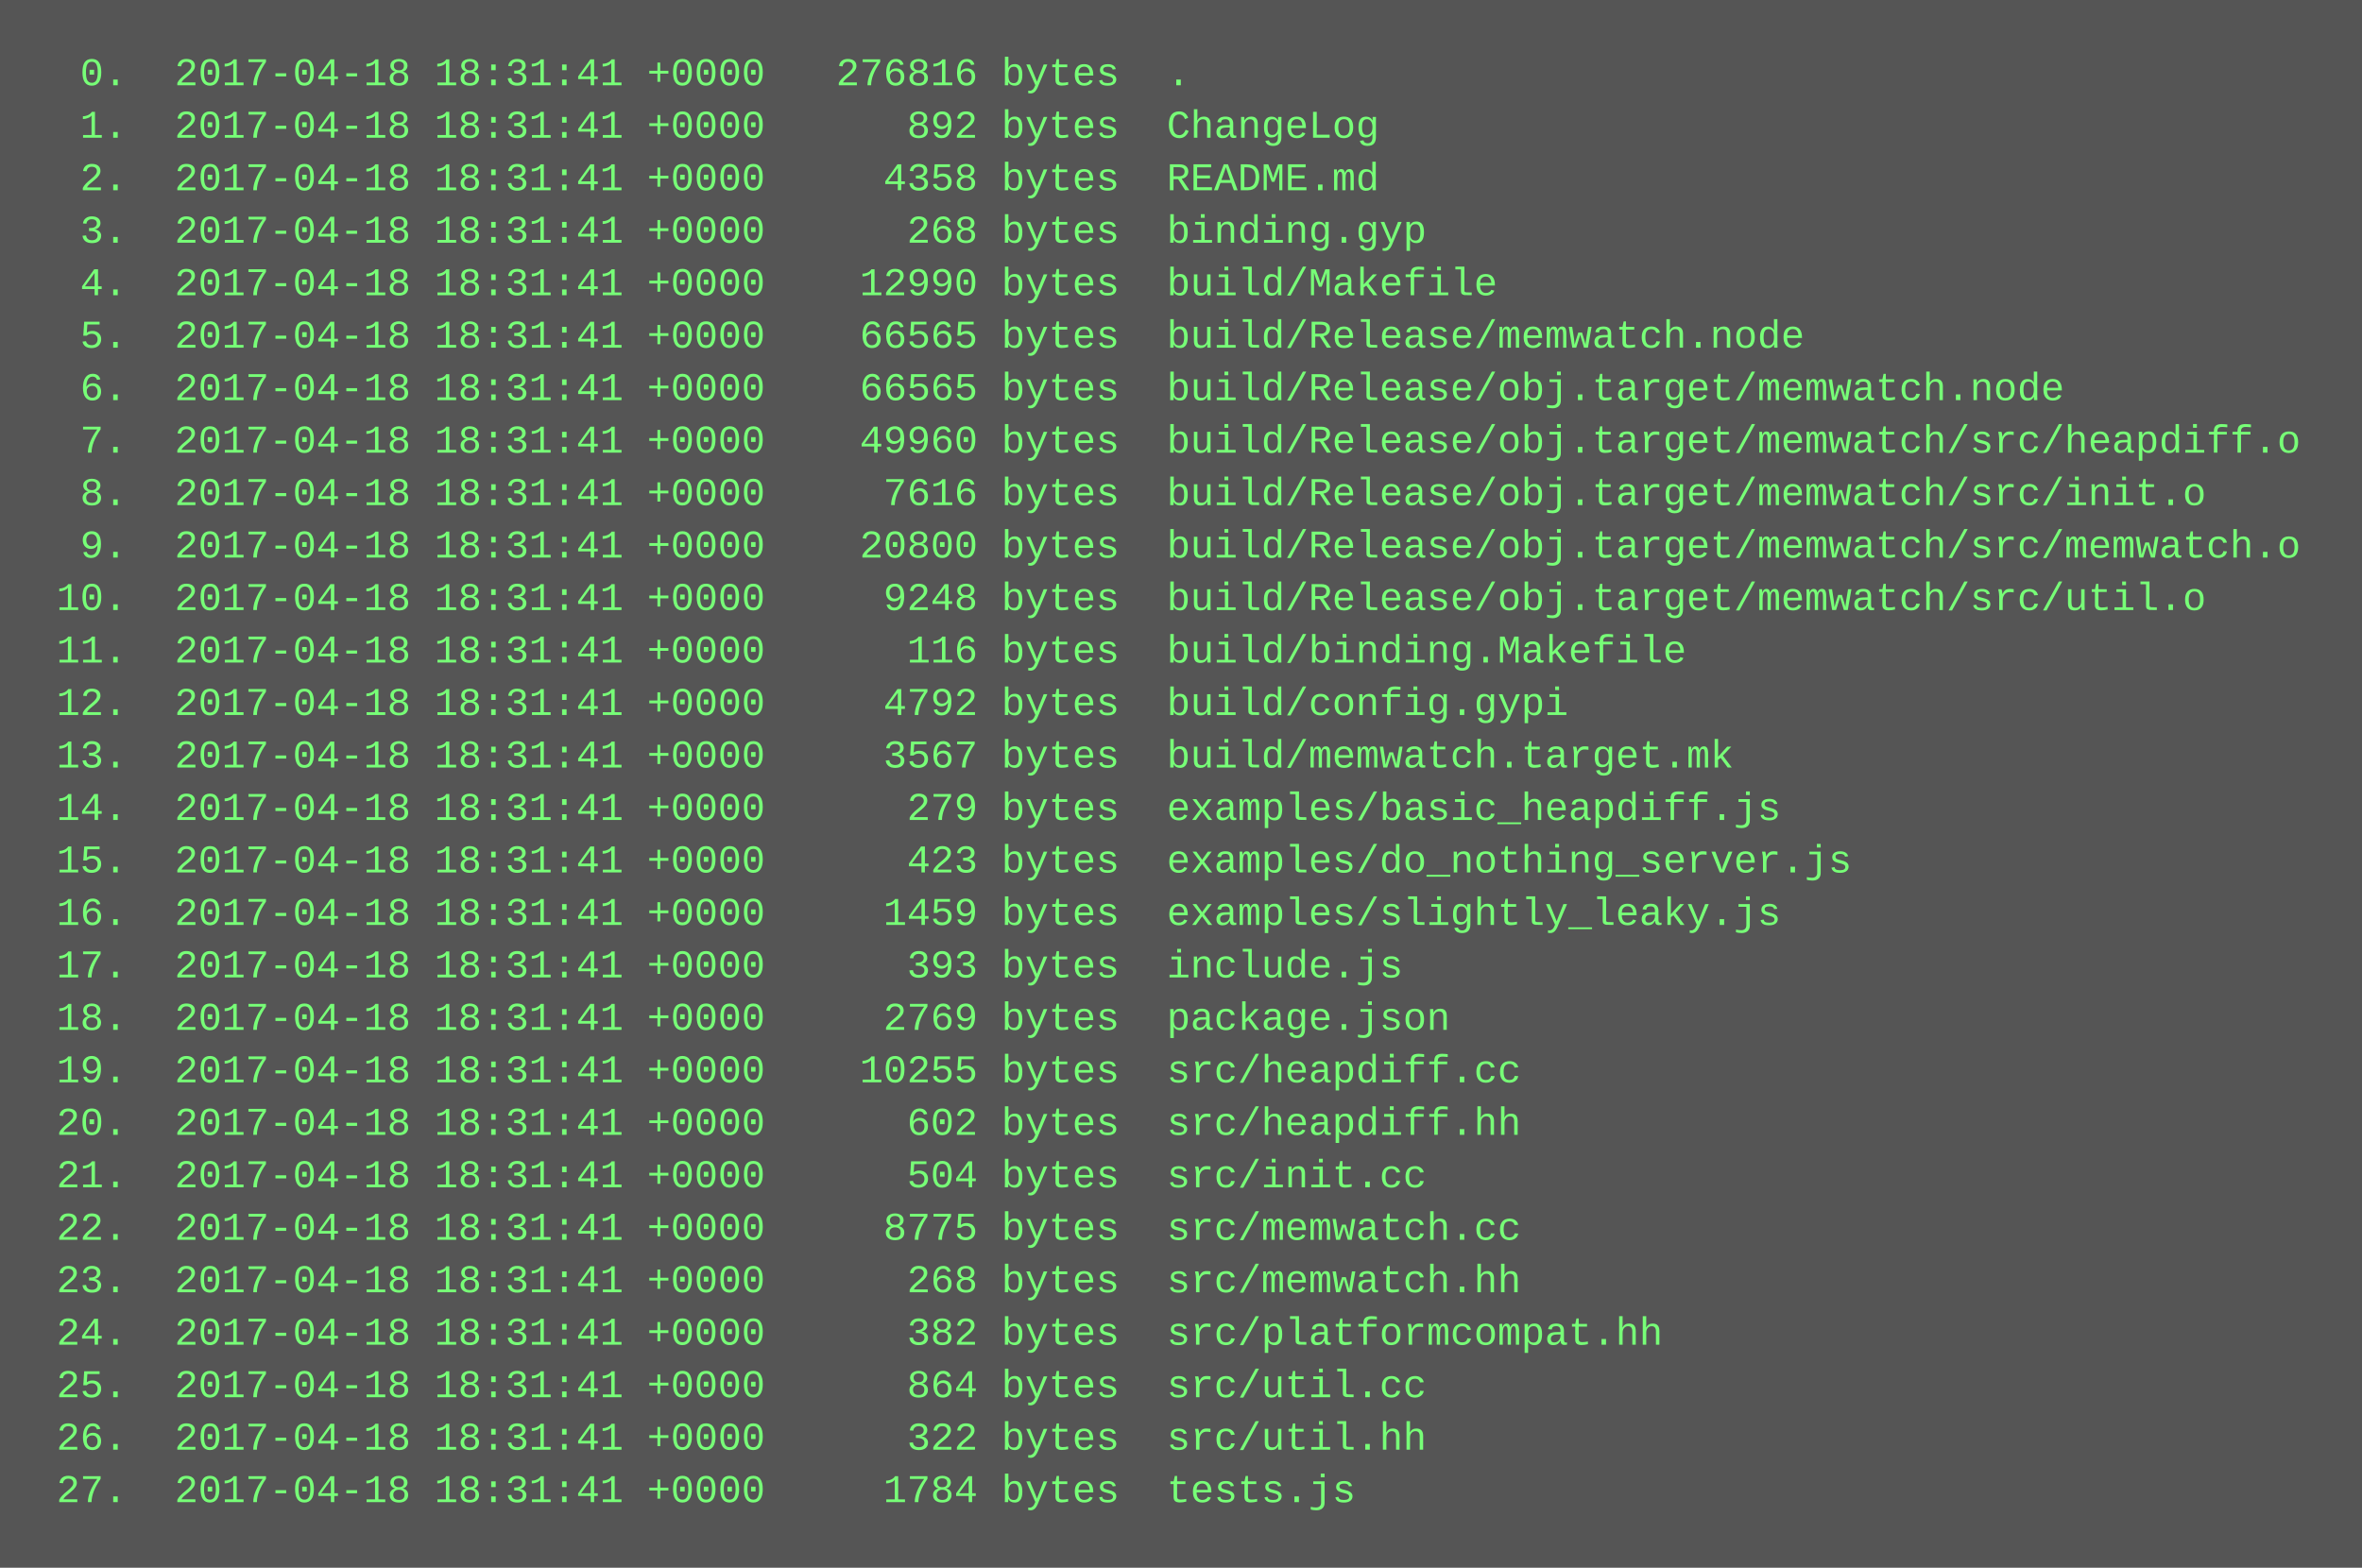
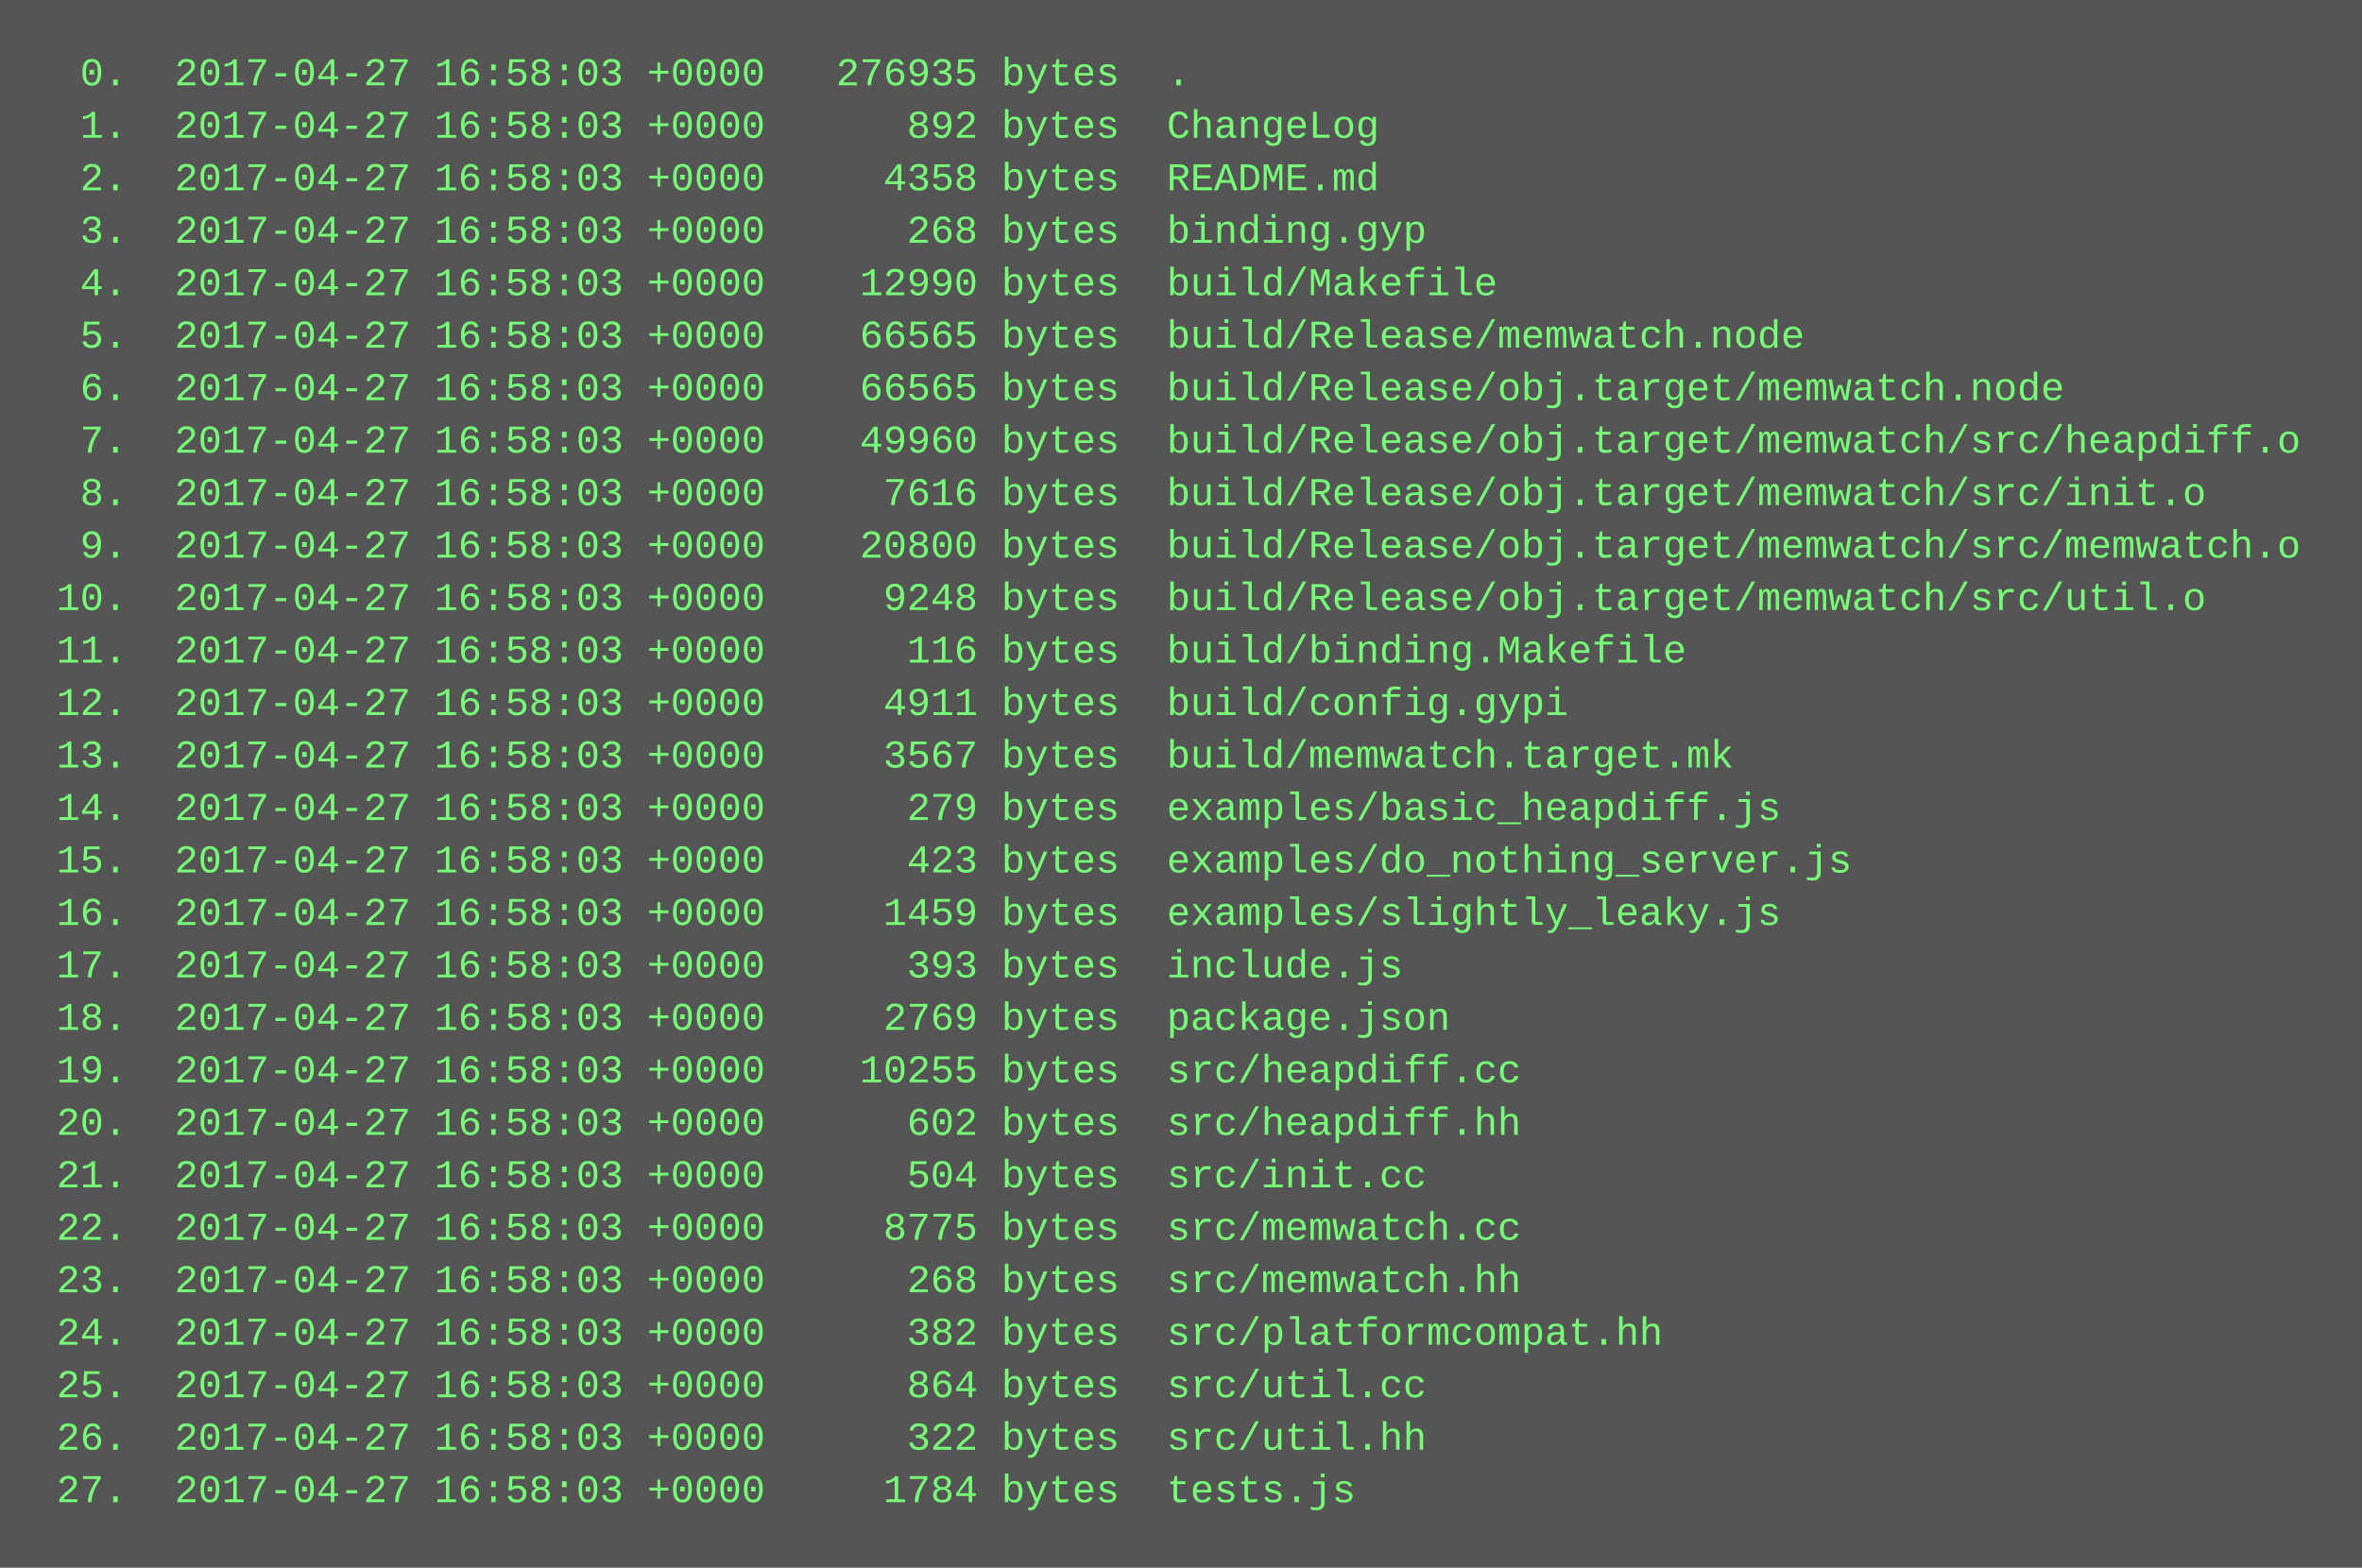
<svg xmlns="http://www.w3.org/2000/svg" height="478" width="720">
  <rect height="478" fill="#555" width="720" />
  <text fill="#7f7" font-family="Courier New" font-size="12" xml:space="preserve">
-     <tspan x="10" y="26">  0.  2017-04-18 18:31:41 +0000   276816 bytes  .</tspan>
-     <tspan x="10" y="42">  1.  2017-04-18 18:31:41 +0000      892 bytes  ChangeLog</tspan>
-     <tspan x="10" y="58">  2.  2017-04-18 18:31:41 +0000     4358 bytes  README.md</tspan>
-     <tspan x="10" y="74">  3.  2017-04-18 18:31:41 +0000      268 bytes  binding.gyp</tspan>
-     <tspan x="10" y="90">  4.  2017-04-18 18:31:41 +0000    12990 bytes  build/Makefile</tspan>
-     <tspan x="10" y="106">  5.  2017-04-18 18:31:41 +0000    66565 bytes  build/Release/memwatch.node</tspan>
-     <tspan x="10" y="122">  6.  2017-04-18 18:31:41 +0000    66565 bytes  build/Release/obj.target/memwatch.node</tspan>
-     <tspan x="10" y="138">  7.  2017-04-18 18:31:41 +0000    49960 bytes  build/Release/obj.target/memwatch/src/heapdiff.o</tspan>
-     <tspan x="10" y="154">  8.  2017-04-18 18:31:41 +0000     7616 bytes  build/Release/obj.target/memwatch/src/init.o</tspan>
-     <tspan x="10" y="170">  9.  2017-04-18 18:31:41 +0000    20800 bytes  build/Release/obj.target/memwatch/src/memwatch.o</tspan>
-     <tspan x="10" y="186"> 10.  2017-04-18 18:31:41 +0000     9248 bytes  build/Release/obj.target/memwatch/src/util.o</tspan>
-     <tspan x="10" y="202"> 11.  2017-04-18 18:31:41 +0000      116 bytes  build/binding.Makefile</tspan>
-     <tspan x="10" y="218"> 12.  2017-04-18 18:31:41 +0000     4792 bytes  build/config.gypi</tspan>
-     <tspan x="10" y="234"> 13.  2017-04-18 18:31:41 +0000     3567 bytes  build/memwatch.target.mk</tspan>
-     <tspan x="10" y="250"> 14.  2017-04-18 18:31:41 +0000      279 bytes  examples/basic_heapdiff.js</tspan>
-     <tspan x="10" y="266"> 15.  2017-04-18 18:31:41 +0000      423 bytes  examples/do_nothing_server.js</tspan>
-     <tspan x="10" y="282"> 16.  2017-04-18 18:31:41 +0000     1459 bytes  examples/slightly_leaky.js</tspan>
-     <tspan x="10" y="298"> 17.  2017-04-18 18:31:41 +0000      393 bytes  include.js</tspan>
-     <tspan x="10" y="314"> 18.  2017-04-18 18:31:41 +0000     2769 bytes  package.json</tspan>
-     <tspan x="10" y="330"> 19.  2017-04-18 18:31:41 +0000    10255 bytes  src/heapdiff.cc</tspan>
-     <tspan x="10" y="346"> 20.  2017-04-18 18:31:41 +0000      602 bytes  src/heapdiff.hh</tspan>
-     <tspan x="10" y="362"> 21.  2017-04-18 18:31:41 +0000      504 bytes  src/init.cc</tspan>
-     <tspan x="10" y="378"> 22.  2017-04-18 18:31:41 +0000     8775 bytes  src/memwatch.cc</tspan>
-     <tspan x="10" y="394"> 23.  2017-04-18 18:31:41 +0000      268 bytes  src/memwatch.hh</tspan>
-     <tspan x="10" y="410"> 24.  2017-04-18 18:31:41 +0000      382 bytes  src/platformcompat.hh</tspan>
-     <tspan x="10" y="426"> 25.  2017-04-18 18:31:41 +0000      864 bytes  src/util.cc</tspan>
-     <tspan x="10" y="442"> 26.  2017-04-18 18:31:41 +0000      322 bytes  src/util.hh</tspan>
-     <tspan x="10" y="458"> 27.  2017-04-18 18:31:41 +0000     1784 bytes  tests.js</tspan>
+     <tspan x="10" y="26">  0.  2017-04-27 16:58:03 +0000   276935 bytes  .</tspan>
+     <tspan x="10" y="42">  1.  2017-04-27 16:58:03 +0000      892 bytes  ChangeLog</tspan>
+     <tspan x="10" y="58">  2.  2017-04-27 16:58:03 +0000     4358 bytes  README.md</tspan>
+     <tspan x="10" y="74">  3.  2017-04-27 16:58:03 +0000      268 bytes  binding.gyp</tspan>
+     <tspan x="10" y="90">  4.  2017-04-27 16:58:03 +0000    12990 bytes  build/Makefile</tspan>
+     <tspan x="10" y="106">  5.  2017-04-27 16:58:03 +0000    66565 bytes  build/Release/memwatch.node</tspan>
+     <tspan x="10" y="122">  6.  2017-04-27 16:58:03 +0000    66565 bytes  build/Release/obj.target/memwatch.node</tspan>
+     <tspan x="10" y="138">  7.  2017-04-27 16:58:03 +0000    49960 bytes  build/Release/obj.target/memwatch/src/heapdiff.o</tspan>
+     <tspan x="10" y="154">  8.  2017-04-27 16:58:03 +0000     7616 bytes  build/Release/obj.target/memwatch/src/init.o</tspan>
+     <tspan x="10" y="170">  9.  2017-04-27 16:58:03 +0000    20800 bytes  build/Release/obj.target/memwatch/src/memwatch.o</tspan>
+     <tspan x="10" y="186"> 10.  2017-04-27 16:58:03 +0000     9248 bytes  build/Release/obj.target/memwatch/src/util.o</tspan>
+     <tspan x="10" y="202"> 11.  2017-04-27 16:58:03 +0000      116 bytes  build/binding.Makefile</tspan>
+     <tspan x="10" y="218"> 12.  2017-04-27 16:58:03 +0000     4911 bytes  build/config.gypi</tspan>
+     <tspan x="10" y="234"> 13.  2017-04-27 16:58:03 +0000     3567 bytes  build/memwatch.target.mk</tspan>
+     <tspan x="10" y="250"> 14.  2017-04-27 16:58:03 +0000      279 bytes  examples/basic_heapdiff.js</tspan>
+     <tspan x="10" y="266"> 15.  2017-04-27 16:58:03 +0000      423 bytes  examples/do_nothing_server.js</tspan>
+     <tspan x="10" y="282"> 16.  2017-04-27 16:58:03 +0000     1459 bytes  examples/slightly_leaky.js</tspan>
+     <tspan x="10" y="298"> 17.  2017-04-27 16:58:03 +0000      393 bytes  include.js</tspan>
+     <tspan x="10" y="314"> 18.  2017-04-27 16:58:03 +0000     2769 bytes  package.json</tspan>
+     <tspan x="10" y="330"> 19.  2017-04-27 16:58:03 +0000    10255 bytes  src/heapdiff.cc</tspan>
+     <tspan x="10" y="346"> 20.  2017-04-27 16:58:03 +0000      602 bytes  src/heapdiff.hh</tspan>
+     <tspan x="10" y="362"> 21.  2017-04-27 16:58:03 +0000      504 bytes  src/init.cc</tspan>
+     <tspan x="10" y="378"> 22.  2017-04-27 16:58:03 +0000     8775 bytes  src/memwatch.cc</tspan>
+     <tspan x="10" y="394"> 23.  2017-04-27 16:58:03 +0000      268 bytes  src/memwatch.hh</tspan>
+     <tspan x="10" y="410"> 24.  2017-04-27 16:58:03 +0000      382 bytes  src/platformcompat.hh</tspan>
+     <tspan x="10" y="426"> 25.  2017-04-27 16:58:03 +0000      864 bytes  src/util.cc</tspan>
+     <tspan x="10" y="442"> 26.  2017-04-27 16:58:03 +0000      322 bytes  src/util.hh</tspan>
+     <tspan x="10" y="458"> 27.  2017-04-27 16:58:03 +0000     1784 bytes  tests.js</tspan>
  </text>
</svg>
